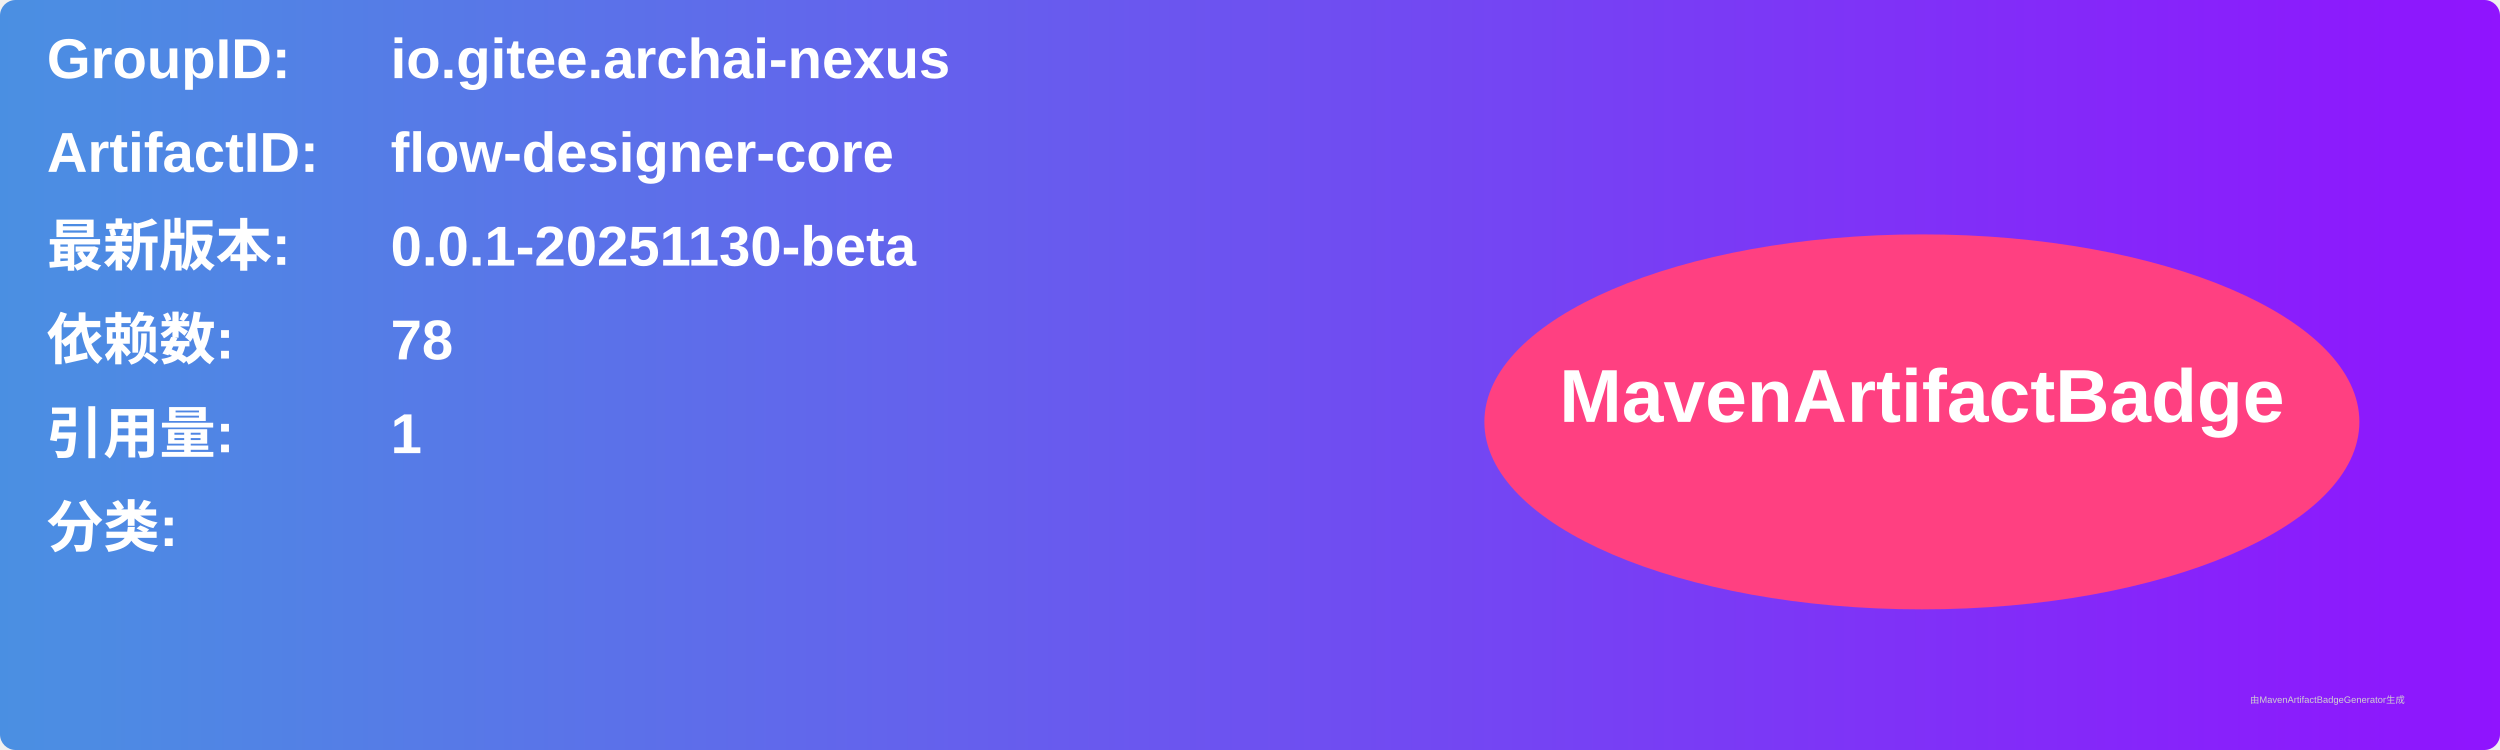
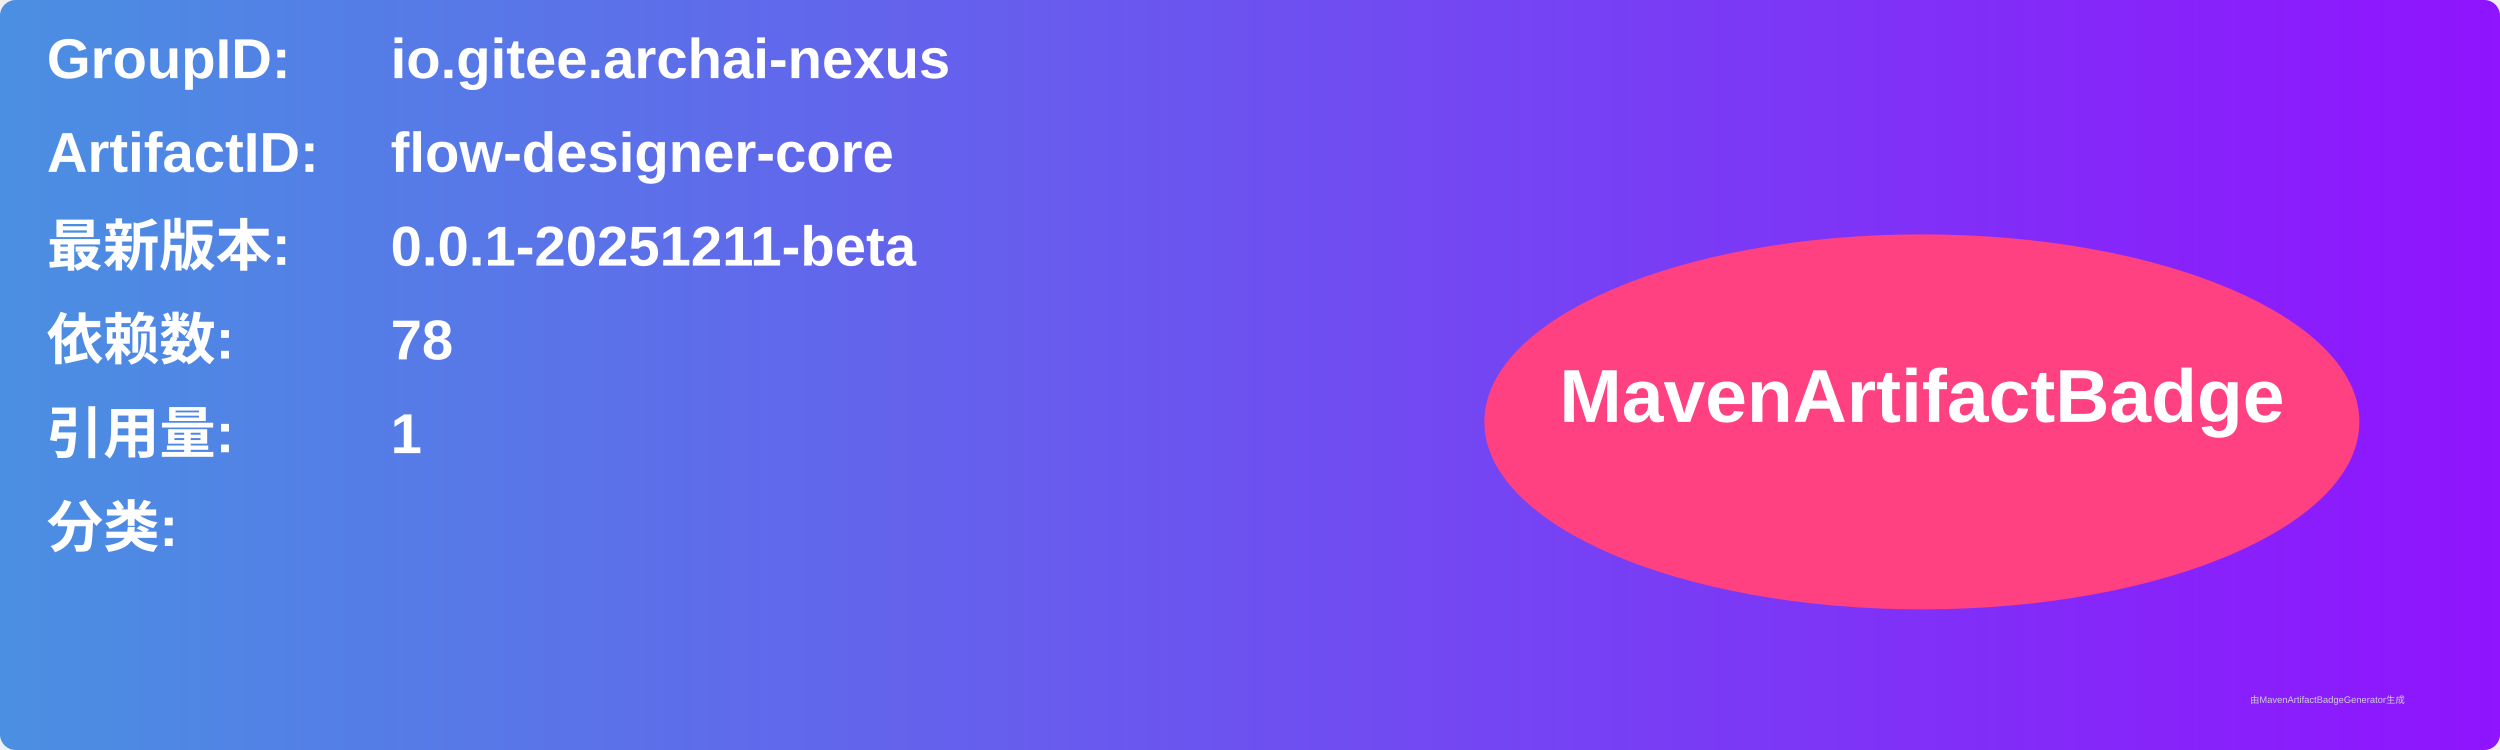
<svg xmlns="http://www.w3.org/2000/svg" width="800" height="240" viewBox="0 0 800 240">
  <linearGradient id="grad" x1="0%" y1="0%" x2="100%" y2="0%">
    <stop offset="0%" stop-color="#4a90e2" />
    <stop offset="100%" stop-color="#9013fe" />
  </linearGradient>
  <rect width="100%" height="100%" rx="5" ry="5" fill="url(#grad)" />
  <g transform="translate(15, 15)">
    <text x="0" y="10" font-family="Arial" font-size="18" fill="white" font-weight="bold" width="260">GroupID:</text>
    <text x="110" y="10" font-family="Arial" font-size="18" fill="white" font-weight="bold" width="460">io.gitee.archai-nexus</text>
    <text x="0" y="40" font-family="Arial" font-size="18" fill="white" font-weight="bold" width="260">ArtifactID:</text>
    <text x="110" y="40" font-family="Arial" font-size="18" fill="white" font-weight="bold" width="460">flow-designer-core</text>
    <text x="0" y="70" font-family="Arial" font-size="18" fill="white" font-weight="bold">最新版本:</text>
    <text x="110" y="70" font-family="Arial" font-size="18" fill="white" font-weight="bold">
-       <tspan font-weight="bold">0.0.1-20251130-beta</tspan>
+       <tspan font-weight="bold">0.0.1-20251211-beta</tspan>
    </text>
    <text x="0" y="100" font-family="Arial" font-size="18" fill="white" font-weight="bold">依赖数: </text>
    <text x="110" y="100" font-family="Arial" font-size="18" fill="white">
      <tspan font-weight="bold">78</tspan>
    </text>
    <text x="0" y="130" font-family="Arial" font-size="18" fill="white" font-weight="bold">引用量: </text>
    <text x="110" y="130" font-family="Arial" font-size="18" fill="white">
      <tspan font-weight="bold">1</tspan>
    </text>
    <text x="0" y="160" font-family="Arial" font-size="18" fill="white" font-weight="bold">分类:</text>
    <text x="10" y="190" font-family="Arial" font-size="10" fill="white">
      <tspan font-weight="bold" />
    </text>
    <ellipse cx="600" cy="120" rx="140" ry="60" fill="#ff4081" />
    <text x="600" y="120" text-anchor="middle" font-family="Arial" font-size="24" fill="white" font-weight="bold">MavenArtifactBadge</text>
  </g>
  <text x="720" y="225" font-family="Arial" font-size="3" fill="#d0d0d0">由MavenArtifactBadgeGenerator生成</text>
</svg>
